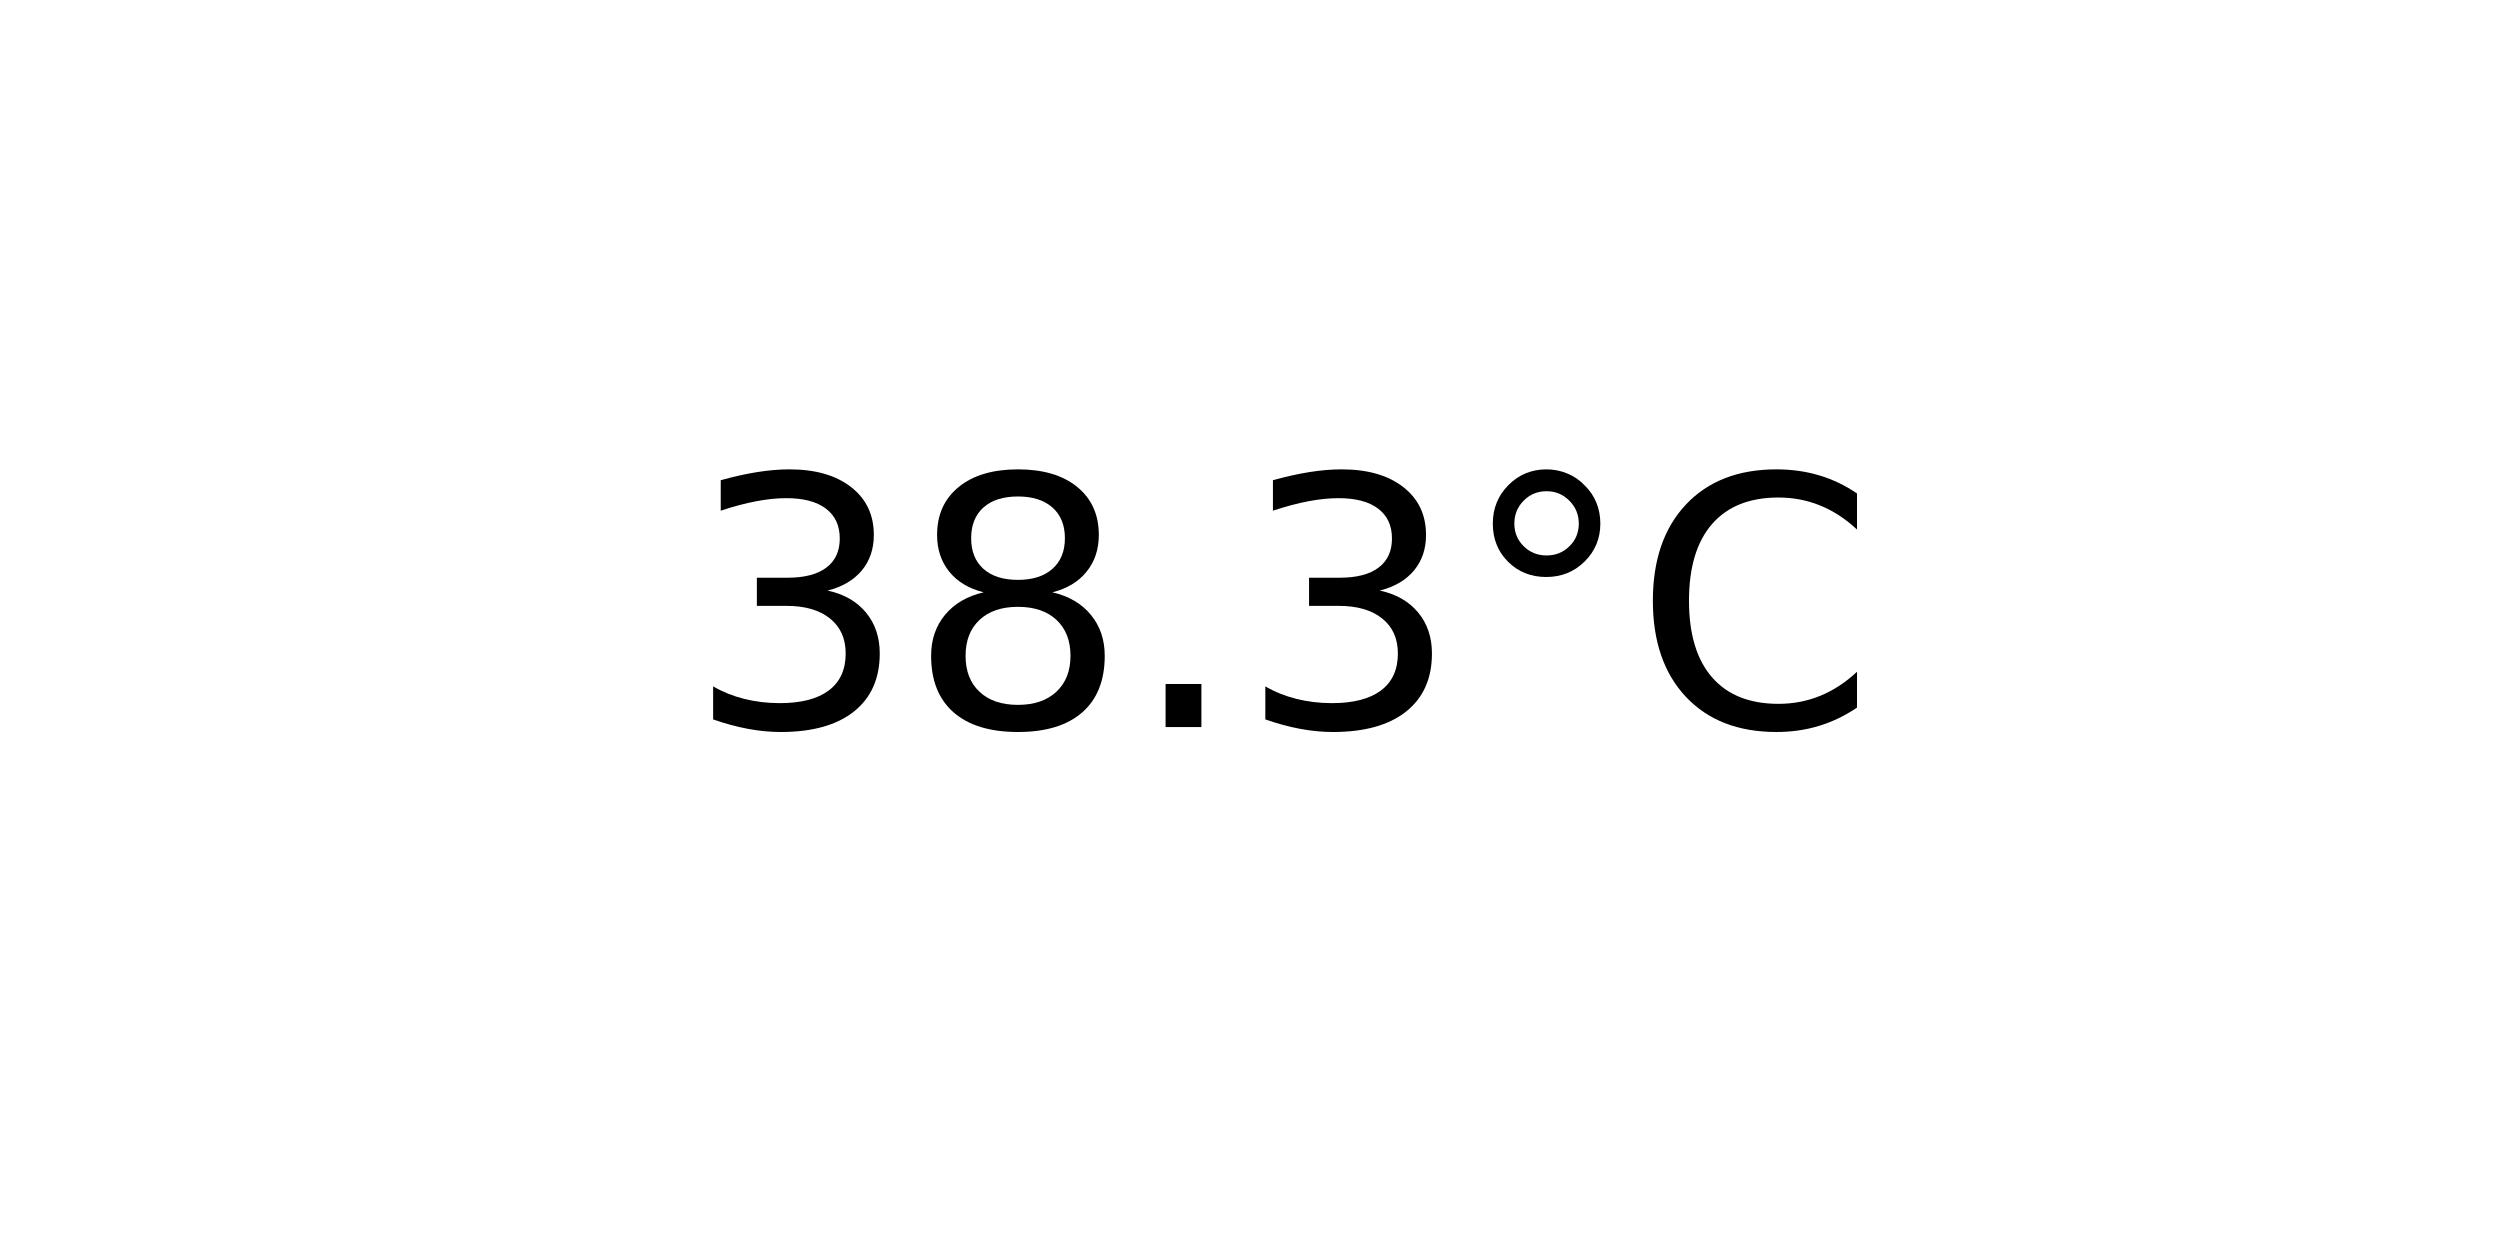
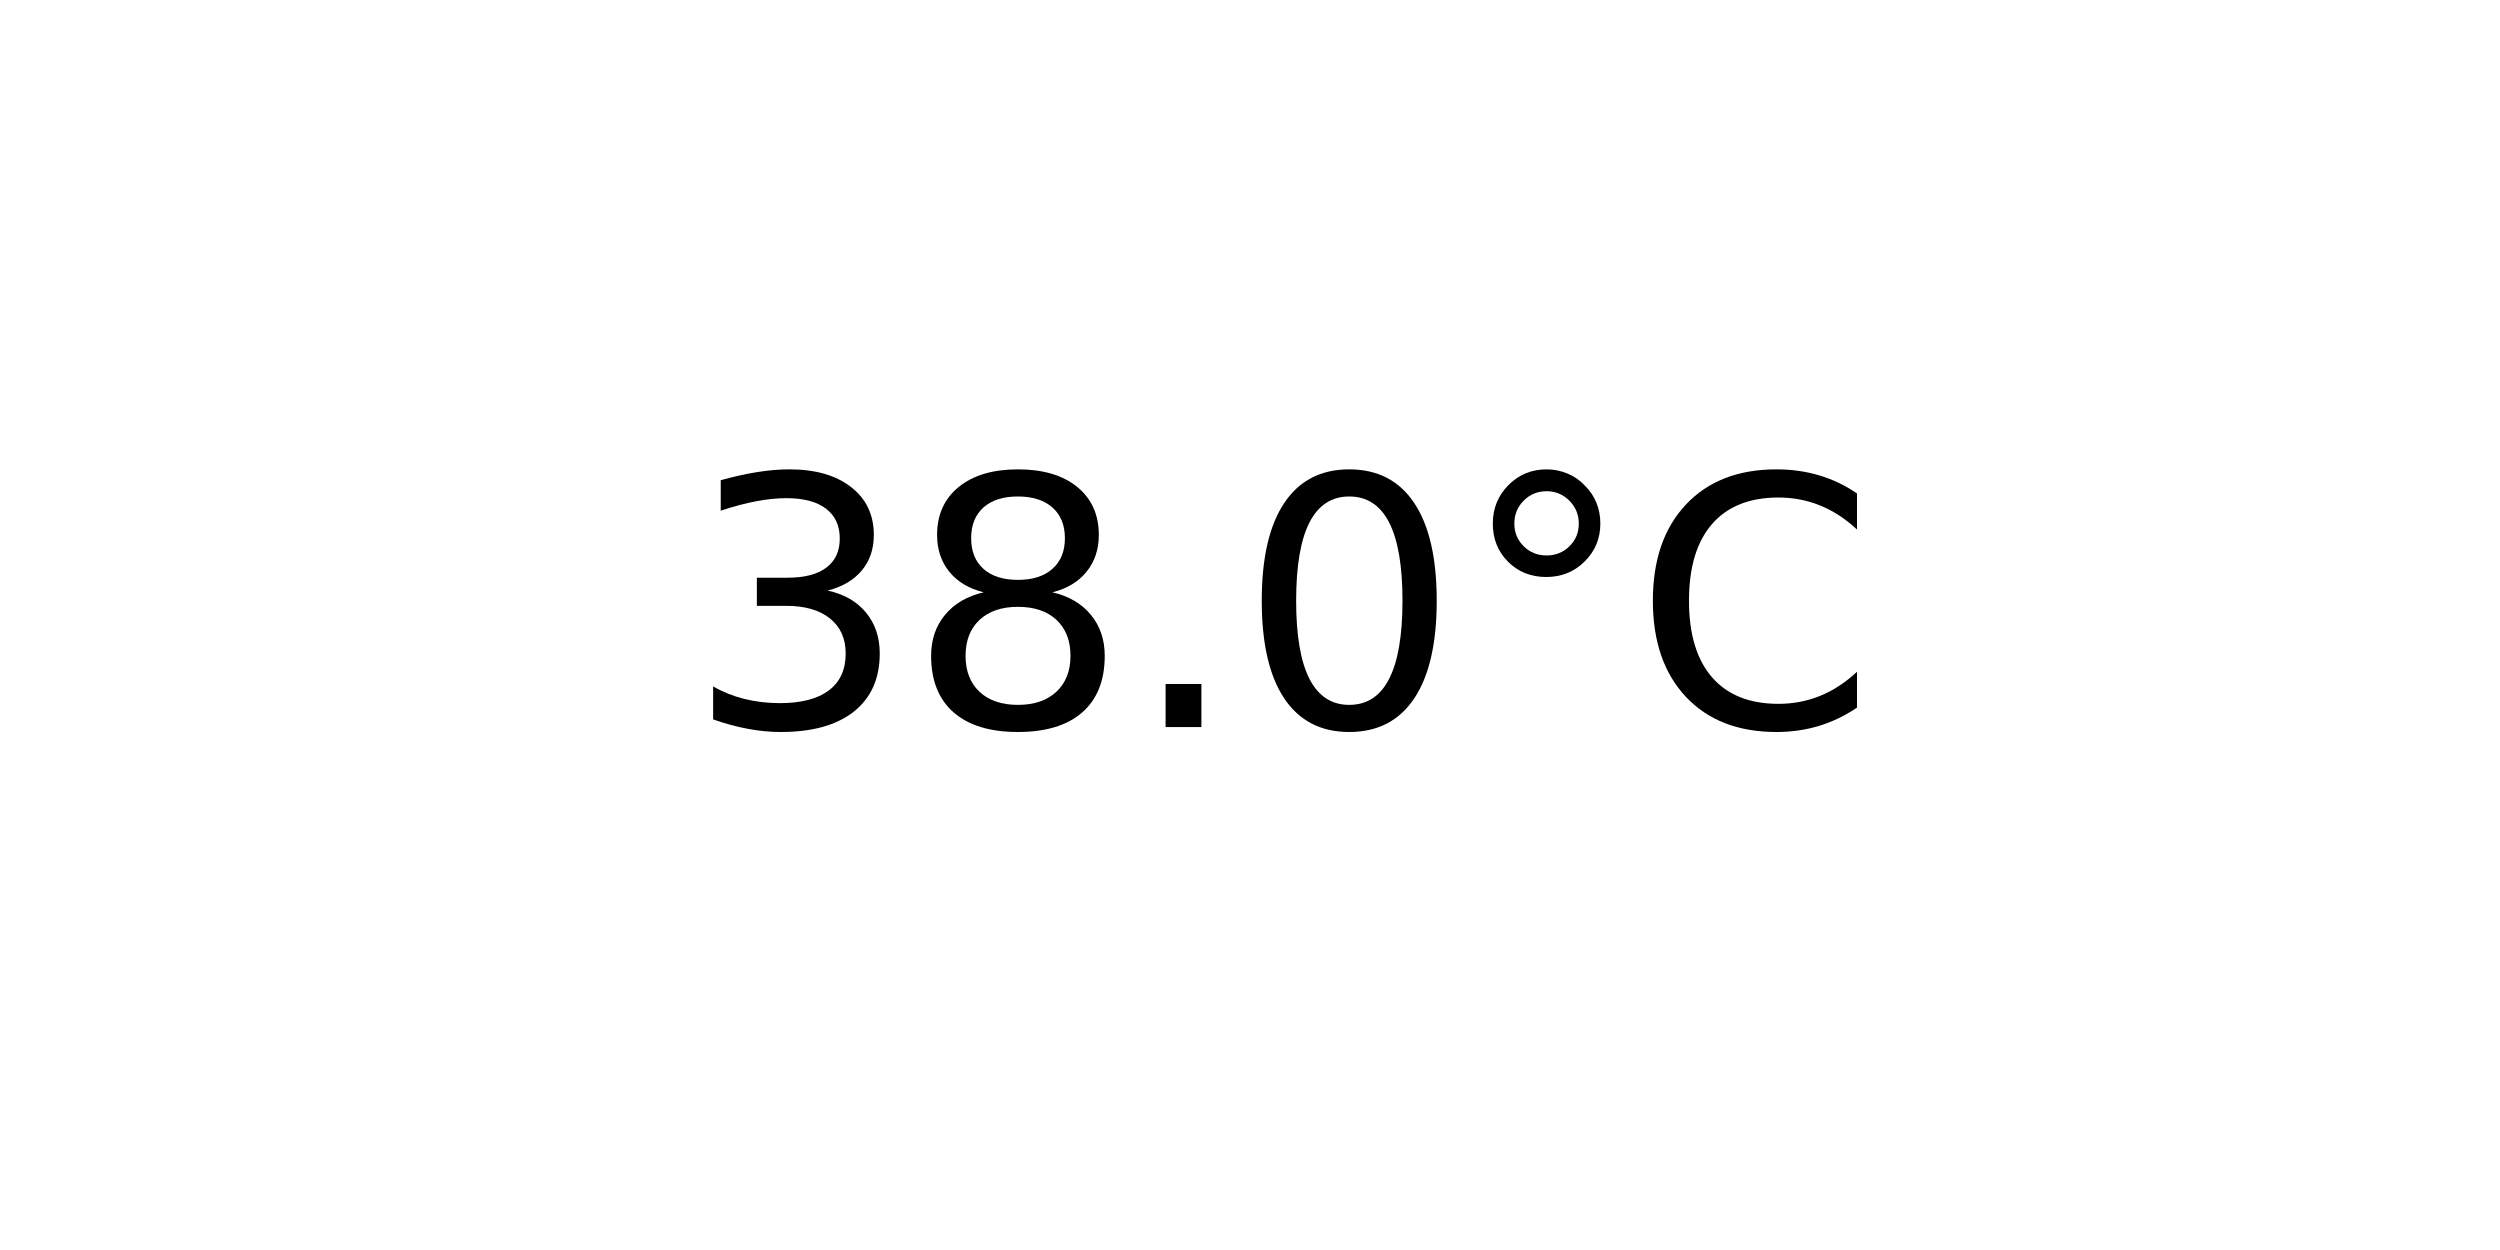
<svg xmlns="http://www.w3.org/2000/svg" xmlns:xlink="http://www.w3.org/1999/xlink" width="72pt" height="36pt" viewBox="0 0 72 36" version="1.1">
  <defs>
    <style type="text/css">*{stroke-linejoin: round; stroke-linecap: butt}</style>
  </defs>
  <g id="figure_1">
    <g id="axes_1">
      <g id="text_1">
        <g transform="translate(19.77578 20.93937) scale(0.1 -0.1)">
          <defs>
            <path id="DejaVuSans-33" d="M 2597 2516  Q 3050 2419 3304 2112  Q 3559 1806 3559 1356  Q 3559 666 3084 287  Q 2609 -91 1734 -91  Q 1441 -91 1130 -33  Q 819 25 488 141  L 488 750  Q 750 597 1062 519  Q 1375 441 1716 441  Q 2309 441 2620 675  Q 2931 909 2931 1356  Q 2931 1769 2642 2001  Q 2353 2234 1838 2234  L 1294 2234  L 1294 2753  L 1863 2753  Q 2328 2753 2575 2939  Q 2822 3125 2822 3475  Q 2822 3834 2567 4026  Q 2313 4219 1838 4219  Q 1578 4219 1281 4162  Q 984 4106 628 3988  L 628 4550  Q 988 4650 1302 4700  Q 1616 4750 1894 4750  Q 2613 4750 3031 4423  Q 3450 4097 3450 3541  Q 3450 3153 3228 2886  Q 3006 2619 2597 2516  z " transform="scale(0.015625)" />
            <path id="DejaVuSans-38" d="M 2034 2216  Q 1584 2216 1326 1975  Q 1069 1734 1069 1313  Q 1069 891 1326 650  Q 1584 409 2034 409  Q 2484 409 2743 651  Q 3003 894 3003 1313  Q 3003 1734 2745 1975  Q 2488 2216 2034 2216  z M 1403 2484  Q 997 2584 770 2862  Q 544 3141 544 3541  Q 544 4100 942 4425  Q 1341 4750 2034 4750  Q 2731 4750 3128 4425  Q 3525 4100 3525 3541  Q 3525 3141 3298 2862  Q 3072 2584 2669 2484  Q 3125 2378 3379 2068  Q 3634 1759 3634 1313  Q 3634 634 3220 271  Q 2806 -91 2034 -91  Q 1263 -91 848 271  Q 434 634 434 1313  Q 434 1759 690 2068  Q 947 2378 1403 2484  z M 1172 3481  Q 1172 3119 1398 2916  Q 1625 2713 2034 2713  Q 2441 2713 2670 2916  Q 2900 3119 2900 3481  Q 2900 3844 2670 4047  Q 2441 4250 2034 4250  Q 1625 4250 1398 4047  Q 1172 3844 1172 3481  z " transform="scale(0.015625)" />
            <path id="DejaVuSans-2e" d="M 684 794  L 1344 794  L 1344 0  L 684 0  L 684 794  z " transform="scale(0.015625)" />
+             <path id="DejaVuSans-30" d="M 2034 4250  Q 1547 4250 1301 3770  Q 1056 3291 1056 2328  Q 1056 1369 1301 889  Q 1547 409 2034 409  Q 2525 409 2770 889  Q 3016 1369 3016 2328  Q 3016 3291 2770 3770  Q 2525 4250 2034 4250  z M 2034 4750  Q 2819 4750 3233 4129  Q 3647 3509 3647 2328  Q 3647 1150 3233 529  Q 2819 -91 2034 -91  Q 1250 -91 836 529  Q 422 1150 422 2328  Q 422 3509 836 4129  Q 1250 4750 2034 4750  z " transform="scale(0.015625)" />
            <path id="DejaVuSans-b0" d="M 1600 4347  Q 1350 4347 1178 4173  Q 1006 4000 1006 3750  Q 1006 3503 1178 3333  Q 1350 3163 1600 3163  Q 1850 3163 2022 3333  Q 2194 3503 2194 3750  Q 2194 3997 2020 4172  Q 1847 4347 1600 4347  z M 1600 4750  Q 1800 4750 1984 4673  Q 2169 4597 2303 4453  Q 2447 4313 2519 4134  Q 2591 3956 2591 3750  Q 2591 3338 2302 3052  Q 2013 2766 1594 2766  Q 1172 2766 890 3047  Q 609 3328 609 3750  Q 609 4169 896 4459  Q 1184 4750 1600 4750  z " transform="scale(0.015625)" />
            <path id="DejaVuSans-43" d="M 4122 4306  L 4122 3641  Q 3803 3938 3442 4084  Q 3081 4231 2675 4231  Q 1875 4231 1450 3742  Q 1025 3253 1025 2328  Q 1025 1406 1450 917  Q 1875 428 2675 428  Q 3081 428 3442 575  Q 3803 722 4122 1019  L 4122 359  Q 3791 134 3420 21  Q 3050 -91 2638 -91  Q 1578 -91 968 557  Q 359 1206 359 2328  Q 359 3453 968 4101  Q 1578 4750 2638 4750  Q 3056 4750 3426 4639  Q 3797 4528 4122 4306  z " transform="scale(0.015625)" />
          </defs>
          <use xlink:href="#DejaVuSans-33" />
          <use xlink:href="#DejaVuSans-38" x="63.623" />
          <use xlink:href="#DejaVuSans-2e" x="127.246" />
-           <use xlink:href="#DejaVuSans-33" x="159.033" />
+           <use xlink:href="#DejaVuSans-30" x="159.033" />
          <use xlink:href="#DejaVuSans-b0" x="222.656" />
          <use xlink:href="#DejaVuSans-43" x="272.656" />
        </g>
      </g>
    </g>
  </g>
</svg>
